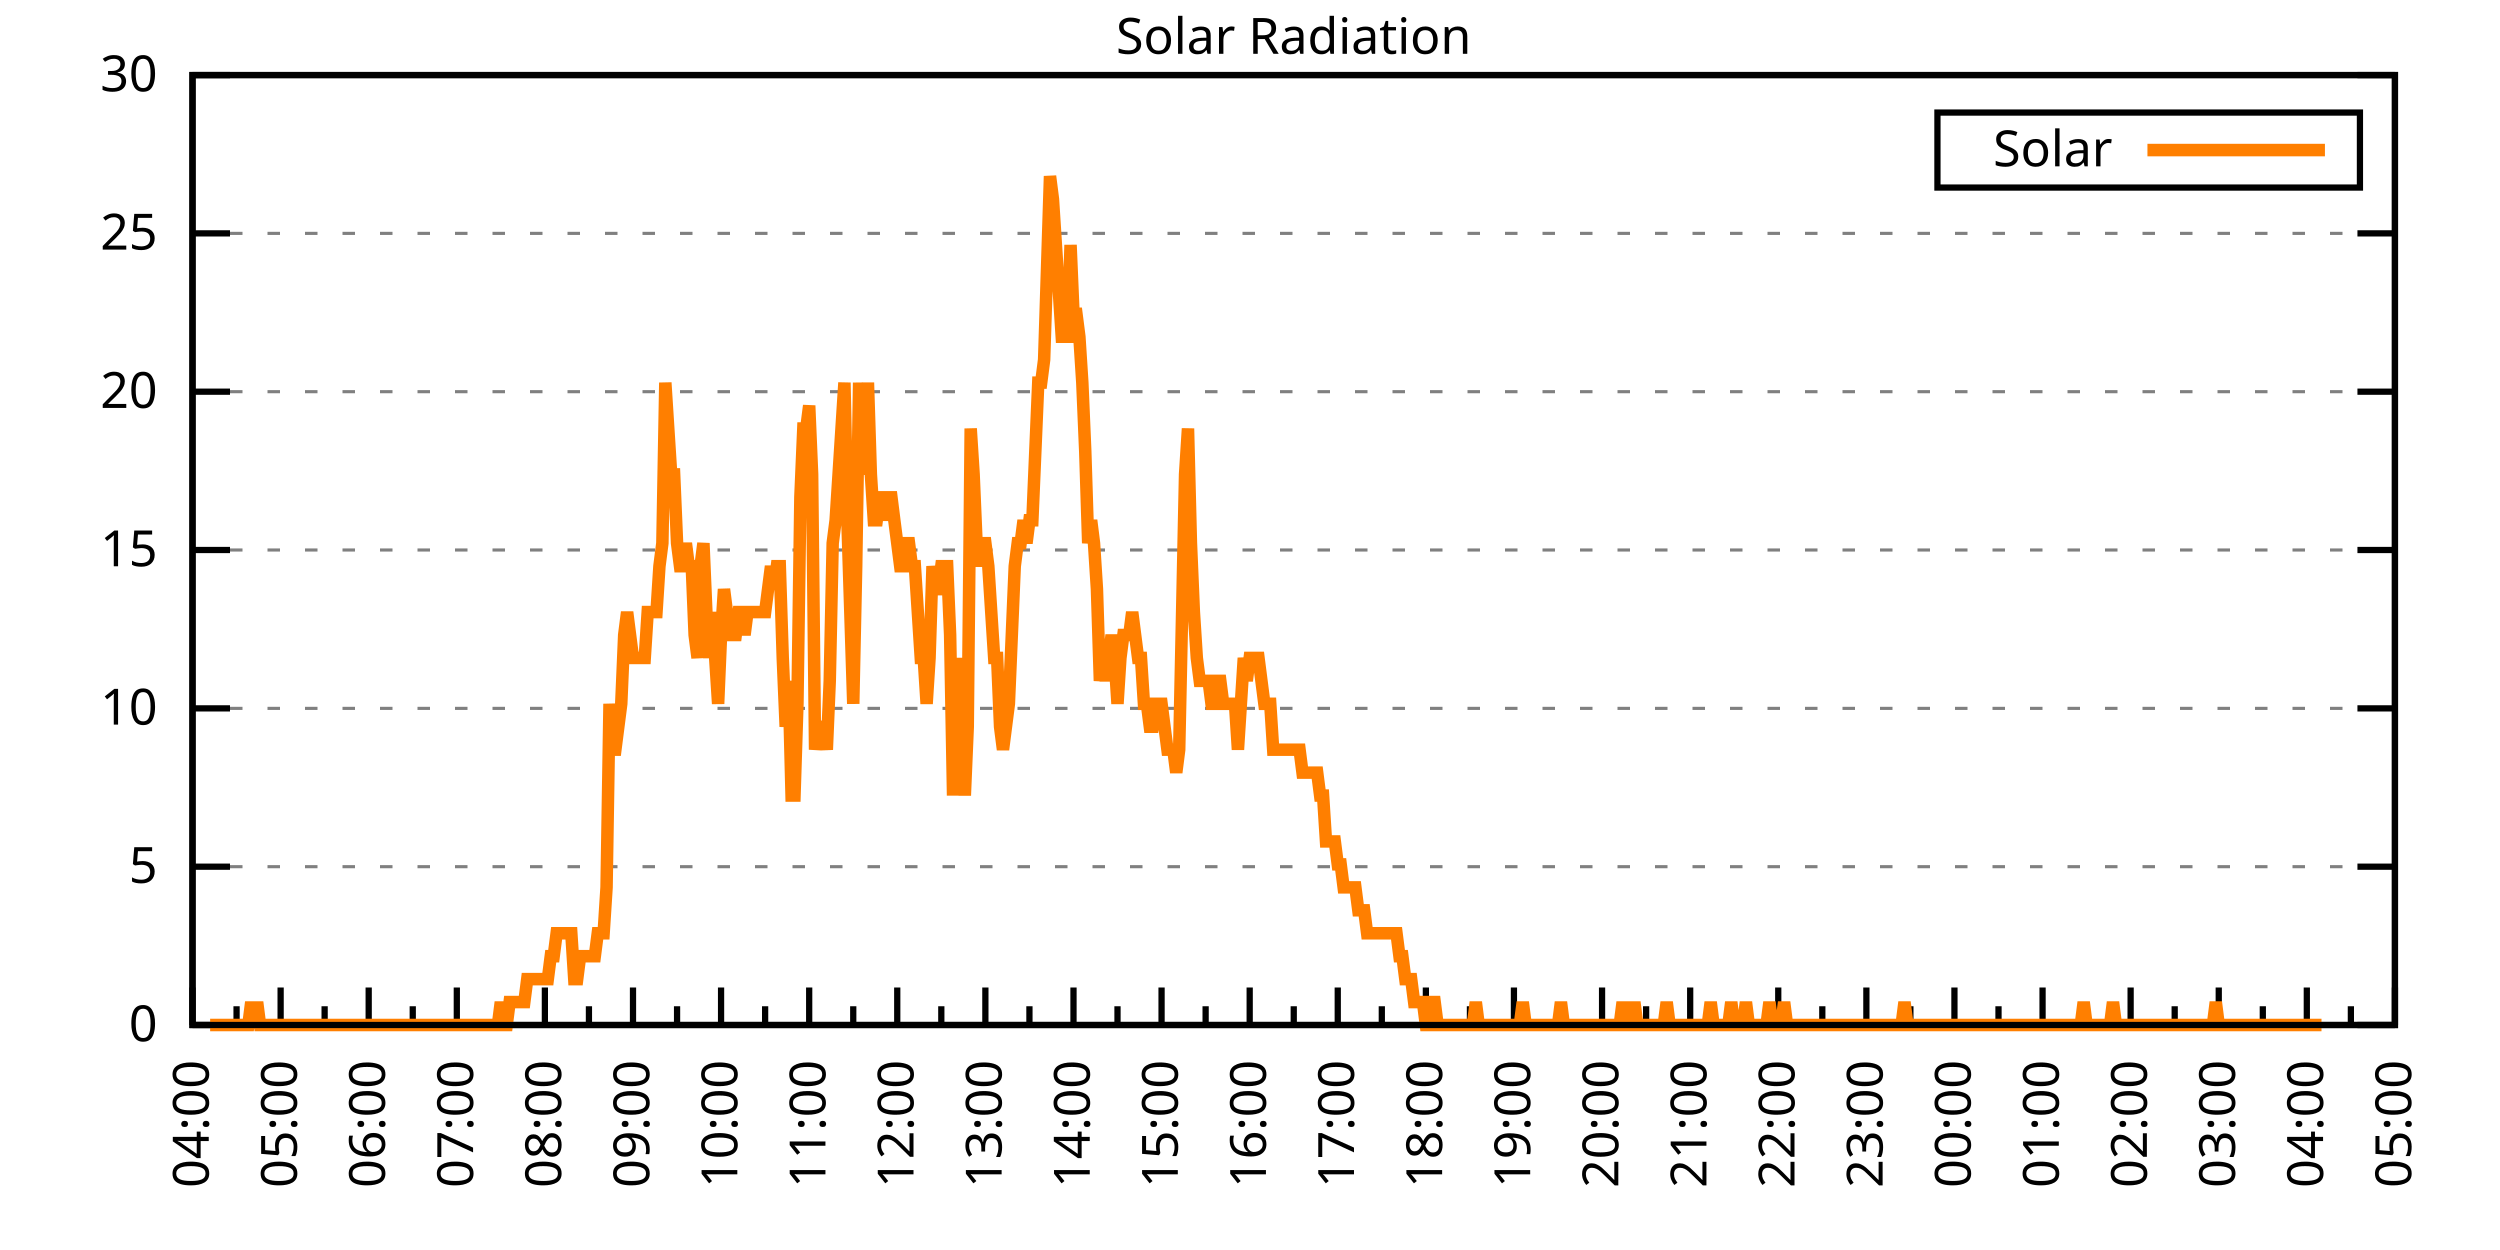
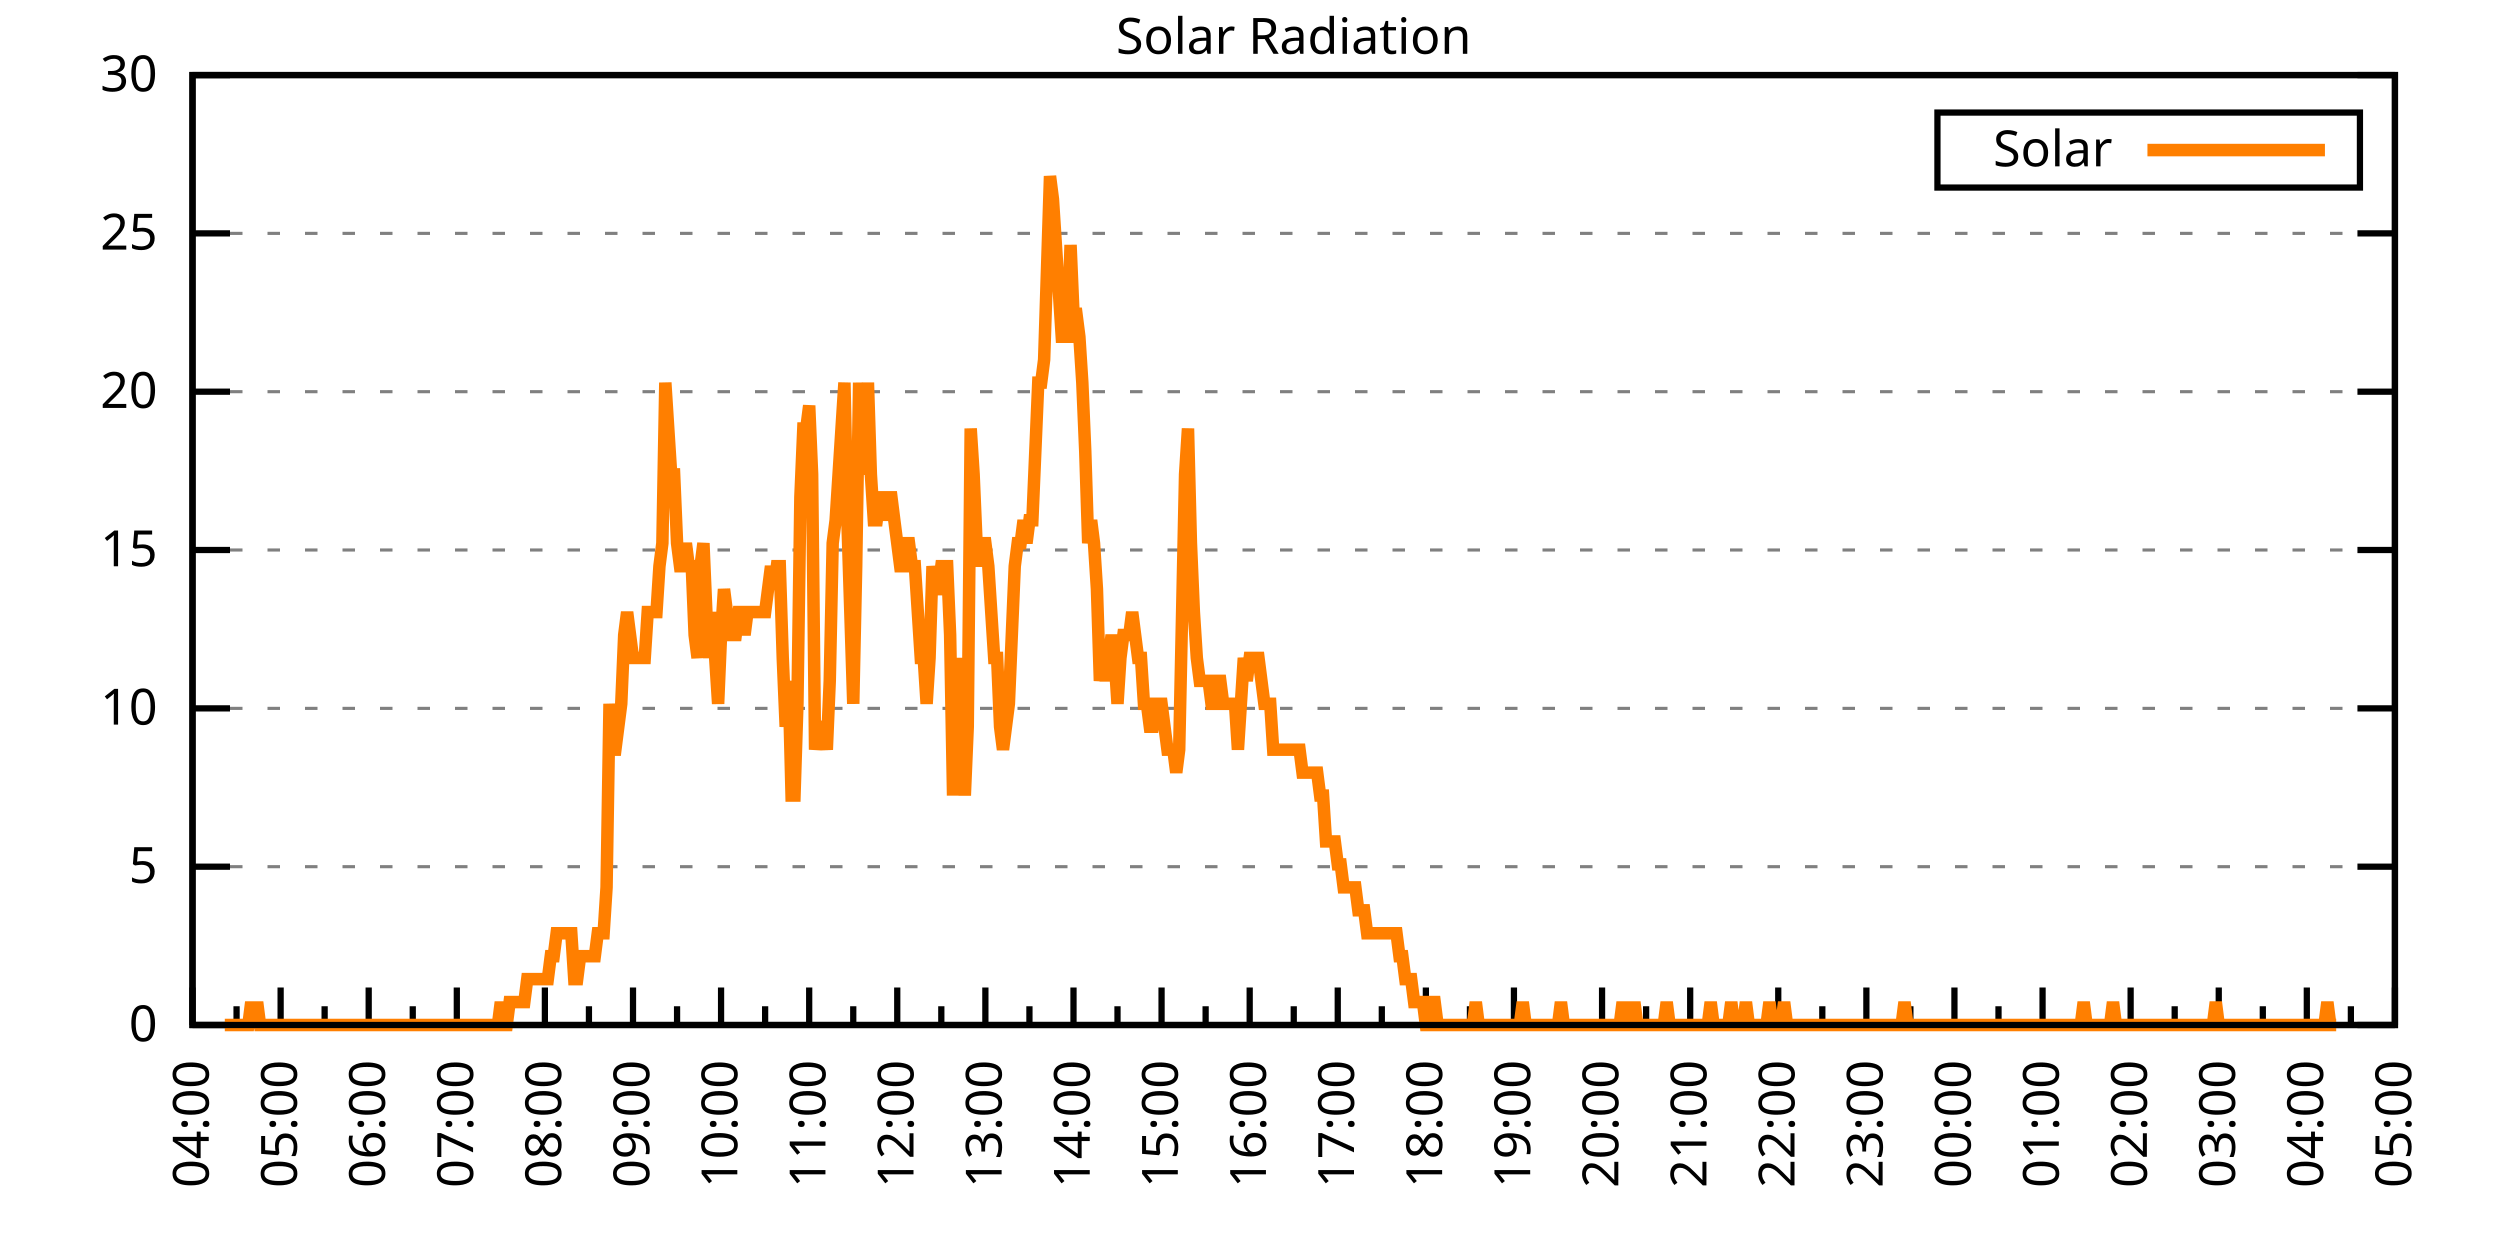
<svg xmlns="http://www.w3.org/2000/svg" xmlns:xlink="http://www.w3.org/1999/xlink" width="400" height="200" viewBox="0 0 400 200">
  <g id="gnuplot_canvas">
    <rect x="0" y="0" width="400" height="200" fill="none" />
    <defs>
      <circle id="gpDot" r="0.5" stroke-width="0.5" stroke="currentColor" />
      <path id="gpPt0" stroke-width="0.333" stroke="currentColor" d="M-1,0 h2 M0,-1 v2" />
      <path id="gpPt1" stroke-width="0.333" stroke="currentColor" d="M-1,-1 L1,1 M1,-1 L-1,1" />
      <path id="gpPt2" stroke-width="0.333" stroke="currentColor" d="M-1,0 L1,0 M0,-1 L0,1 M-1,-1 L1,1 M-1,1 L1,-1" />
      <rect id="gpPt3" stroke-width="0.333" stroke="currentColor" x="-1" y="-1" width="2" height="2" />
      <rect id="gpPt4" stroke-width="0.333" stroke="currentColor" fill="currentColor" x="-1" y="-1" width="2" height="2" />
      <circle id="gpPt5" stroke-width="0.333" stroke="currentColor" cx="0" cy="0" r="1" />
      <use xlink:href="#gpPt5" id="gpPt6" fill="currentColor" stroke="none" />
      <path id="gpPt7" stroke-width="0.333" stroke="currentColor" d="M0,-1.33 L-1.33,0.67 L1.33,0.67 z" />
      <use xlink:href="#gpPt7" id="gpPt8" fill="currentColor" stroke="none" />
      <use xlink:href="#gpPt7" id="gpPt9" stroke="currentColor" transform="rotate(180)" />
      <use xlink:href="#gpPt9" id="gpPt10" fill="currentColor" stroke="none" />
      <use xlink:href="#gpPt3" id="gpPt11" stroke="currentColor" transform="rotate(45)" />
      <use xlink:href="#gpPt11" id="gpPt12" fill="currentColor" stroke="none" />
      <path id="gpPt13" stroke-width="0.333" stroke="currentColor" d="M0,1.330 L1.265,0.411 L0.782,-1.067 L-0.782,-1.076 L-1.265,0.411 z" />
      <use xlink:href="#gpPt13" id="gpPt14" fill="currentColor" stroke="none" />
      <filter id="textbox" filterUnits="objectBoundingBox" x="0" y="0" height="1" width="1">
        <feFlood flood-color="white" flood-opacity="1" result="bgnd" />
        <feComposite in="SourceGraphic" in2="bgnd" operator="atop" />
      </filter>
      <filter id="greybox" filterUnits="objectBoundingBox" x="0" y="0" height="1" width="1">
        <feFlood flood-color="lightgrey" flood-opacity="1" result="grey" />
        <feComposite in="SourceGraphic" in2="grey" operator="atop" />
      </filter>
    </defs>
    <g fill="none" color="white" stroke="currentColor" stroke-width="1.00" stroke-linecap="butt" stroke-linejoin="miter">
</g>
    <g fill="none" color="black" stroke="currentColor" stroke-width="1.00" stroke-linecap="butt" stroke-linejoin="miter">
      <g stroke="none" shape-rendering="crispEdges">
        <polygon fill="rgb(255, 255, 255)" points="30.80,164.00 383.18,164.00 383.18,12.02 30.80,12.02 " />
      </g>
    </g>
    <g fill="none" color="black" stroke="currentColor" stroke-width="1.00" stroke-linecap="butt" stroke-linejoin="miter">
</g>
    <g fill="none" color="black" stroke="black" stroke-width="0.50" stroke-linecap="butt" stroke-linejoin="miter">
</g>
    <g fill="none" color="gray" stroke="currentColor" stroke-width="0.50" stroke-linecap="butt" stroke-linejoin="miter">
      <path stroke="gray" stroke-dasharray="2,4" class="gridline" d="M30.80,164.00 L383.19,164.00  " />
    </g>
    <g fill="none" color="gray" stroke="gray" stroke-width="1.00" stroke-linecap="butt" stroke-linejoin="miter">
</g>
    <g fill="none" color="black" stroke="currentColor" stroke-width="1.00" stroke-linecap="butt" stroke-linejoin="miter">
      <path stroke="black" d="M30.80,164.00 L36.80,164.00 M383.19,164.00 L377.19,164.00  " />
      <g transform="translate(25.20,166.60)" stroke="none" fill="black" font-family="Sans" font-size="8.00" text-anchor="end">
        <text>
          <tspan font-family="Sans"> 0</tspan>
        </text>
      </g>
    </g>
    <g fill="none" color="black" stroke="currentColor" stroke-width="1.00" stroke-linecap="butt" stroke-linejoin="miter">
</g>
    <g fill="none" color="black" stroke="black" stroke-width="0.50" stroke-linecap="butt" stroke-linejoin="miter">
</g>
    <g fill="none" color="gray" stroke="currentColor" stroke-width="0.50" stroke-linecap="butt" stroke-linejoin="miter">
      <path stroke="gray" stroke-dasharray="2,4" class="gridline" d="M30.80,138.67 L383.19,138.67  " />
    </g>
    <g fill="none" color="gray" stroke="gray" stroke-width="1.00" stroke-linecap="butt" stroke-linejoin="miter">
</g>
    <g fill="none" color="black" stroke="currentColor" stroke-width="1.00" stroke-linecap="butt" stroke-linejoin="miter">
      <path stroke="black" d="M30.80,138.67 L36.80,138.67 M383.19,138.67 L377.19,138.67  " />
      <g transform="translate(25.20,141.27)" stroke="none" fill="black" font-family="Sans" font-size="8.00" text-anchor="end">
        <text>
          <tspan font-family="Sans"> 5</tspan>
        </text>
      </g>
    </g>
    <g fill="none" color="black" stroke="currentColor" stroke-width="1.00" stroke-linecap="butt" stroke-linejoin="miter">
</g>
    <g fill="none" color="black" stroke="black" stroke-width="0.50" stroke-linecap="butt" stroke-linejoin="miter">
</g>
    <g fill="none" color="gray" stroke="currentColor" stroke-width="0.50" stroke-linecap="butt" stroke-linejoin="miter">
      <path stroke="gray" stroke-dasharray="2,4" class="gridline" d="M30.80,113.34 L383.19,113.34  " />
    </g>
    <g fill="none" color="gray" stroke="gray" stroke-width="1.00" stroke-linecap="butt" stroke-linejoin="miter">
</g>
    <g fill="none" color="black" stroke="currentColor" stroke-width="1.00" stroke-linecap="butt" stroke-linejoin="miter">
      <path stroke="black" d="M30.80,113.34 L36.80,113.34 M383.19,113.34 L377.19,113.34  " />
      <g transform="translate(25.20,115.94)" stroke="none" fill="black" font-family="Sans" font-size="8.00" text-anchor="end">
        <text>
          <tspan font-family="Sans"> 10</tspan>
        </text>
      </g>
    </g>
    <g fill="none" color="black" stroke="currentColor" stroke-width="1.00" stroke-linecap="butt" stroke-linejoin="miter">
</g>
    <g fill="none" color="black" stroke="black" stroke-width="0.50" stroke-linecap="butt" stroke-linejoin="miter">
</g>
    <g fill="none" color="gray" stroke="currentColor" stroke-width="0.50" stroke-linecap="butt" stroke-linejoin="miter">
      <path stroke="gray" stroke-dasharray="2,4" class="gridline" d="M30.80,88.00 L383.19,88.00  " />
    </g>
    <g fill="none" color="gray" stroke="gray" stroke-width="1.00" stroke-linecap="butt" stroke-linejoin="miter">
</g>
    <g fill="none" color="black" stroke="currentColor" stroke-width="1.00" stroke-linecap="butt" stroke-linejoin="miter">
      <path stroke="black" d="M30.80,88.00 L36.80,88.00 M383.19,88.00 L377.19,88.00  " />
      <g transform="translate(25.20,90.60)" stroke="none" fill="black" font-family="Sans" font-size="8.00" text-anchor="end">
        <text>
          <tspan font-family="Sans"> 15</tspan>
        </text>
      </g>
    </g>
    <g fill="none" color="black" stroke="currentColor" stroke-width="1.00" stroke-linecap="butt" stroke-linejoin="miter">
</g>
    <g fill="none" color="black" stroke="black" stroke-width="0.50" stroke-linecap="butt" stroke-linejoin="miter">
</g>
    <g fill="none" color="gray" stroke="currentColor" stroke-width="0.50" stroke-linecap="butt" stroke-linejoin="miter">
      <path stroke="gray" stroke-dasharray="2,4" class="gridline" d="M30.80,62.67 L383.19,62.67  " />
    </g>
    <g fill="none" color="gray" stroke="gray" stroke-width="1.00" stroke-linecap="butt" stroke-linejoin="miter">
</g>
    <g fill="none" color="black" stroke="currentColor" stroke-width="1.00" stroke-linecap="butt" stroke-linejoin="miter">
      <path stroke="black" d="M30.80,62.67 L36.80,62.67 M383.19,62.67 L377.19,62.67  " />
      <g transform="translate(25.20,65.27)" stroke="none" fill="black" font-family="Sans" font-size="8.00" text-anchor="end">
        <text>
          <tspan font-family="Sans"> 20</tspan>
        </text>
      </g>
    </g>
    <g fill="none" color="black" stroke="currentColor" stroke-width="1.00" stroke-linecap="butt" stroke-linejoin="miter">
</g>
    <g fill="none" color="black" stroke="black" stroke-width="0.50" stroke-linecap="butt" stroke-linejoin="miter">
</g>
    <g fill="none" color="gray" stroke="currentColor" stroke-width="0.50" stroke-linecap="butt" stroke-linejoin="miter">
      <path stroke="gray" stroke-dasharray="2,4" class="gridline" d="M30.80,37.34 L383.19,37.34  " />
    </g>
    <g fill="none" color="gray" stroke="gray" stroke-width="1.00" stroke-linecap="butt" stroke-linejoin="miter">
</g>
    <g fill="none" color="black" stroke="currentColor" stroke-width="1.00" stroke-linecap="butt" stroke-linejoin="miter">
      <path stroke="black" d="M30.80,37.34 L36.80,37.34 M383.19,37.34 L377.19,37.34  " />
      <g transform="translate(25.20,39.94)" stroke="none" fill="black" font-family="Sans" font-size="8.00" text-anchor="end">
        <text>
          <tspan font-family="Sans"> 25</tspan>
        </text>
      </g>
    </g>
    <g fill="none" color="black" stroke="currentColor" stroke-width="1.00" stroke-linecap="butt" stroke-linejoin="miter">
</g>
    <g fill="none" color="black" stroke="black" stroke-width="0.50" stroke-linecap="butt" stroke-linejoin="miter">
</g>
    <g fill="none" color="gray" stroke="currentColor" stroke-width="0.50" stroke-linecap="butt" stroke-linejoin="miter">
      <path stroke="gray" stroke-dasharray="2,4" class="gridline" d="M30.80,12.01 L383.19,12.01  " />
    </g>
    <g fill="none" color="gray" stroke="gray" stroke-width="1.00" stroke-linecap="butt" stroke-linejoin="miter">
</g>
    <g fill="none" color="black" stroke="currentColor" stroke-width="1.00" stroke-linecap="butt" stroke-linejoin="miter">
      <path stroke="black" d="M30.80,12.01 L36.80,12.01 M383.19,12.01 L377.19,12.01  " />
      <g transform="translate(25.20,14.61)" stroke="none" fill="black" font-family="Sans" font-size="8.00" text-anchor="end">
        <text>
          <tspan font-family="Sans"> 30</tspan>
        </text>
      </g>
    </g>
    <g fill="none" color="black" stroke="currentColor" stroke-width="1.00" stroke-linecap="butt" stroke-linejoin="miter">
      <path stroke="black" d="M30.80,164.00 L30.80,158.00  " />
      <g transform="translate(33.40,169.60) rotate(270)" stroke="none" fill="black" font-family="Sans" font-size="8.00" text-anchor="end">
        <text>
          <tspan font-family="Sans">04:00</tspan>
        </text>
      </g>
    </g>
    <g fill="none" color="black" stroke="currentColor" stroke-width="1.00" stroke-linecap="butt" stroke-linejoin="miter">
      <path stroke="black" d="M37.85,164.00 L37.85,161.00 M44.90,164.00 L44.90,158.00  " />
      <g transform="translate(47.50,169.60) rotate(270)" stroke="none" fill="black" font-family="Sans" font-size="8.00" text-anchor="end">
        <text>
          <tspan font-family="Sans">05:00</tspan>
        </text>
      </g>
    </g>
    <g fill="none" color="black" stroke="currentColor" stroke-width="1.00" stroke-linecap="butt" stroke-linejoin="miter">
      <path stroke="black" d="M51.94,164.00 L51.94,161.00 M58.99,164.00 L58.99,158.00  " />
      <g transform="translate(61.59,169.60) rotate(270)" stroke="none" fill="black" font-family="Sans" font-size="8.00" text-anchor="end">
        <text>
          <tspan font-family="Sans">06:00</tspan>
        </text>
      </g>
    </g>
    <g fill="none" color="black" stroke="currentColor" stroke-width="1.00" stroke-linecap="butt" stroke-linejoin="miter">
      <path stroke="black" d="M66.04,164.00 L66.04,161.00 M73.09,164.00 L73.09,158.00  " />
      <g transform="translate(75.69,169.60) rotate(270)" stroke="none" fill="black" font-family="Sans" font-size="8.00" text-anchor="end">
        <text>
          <tspan font-family="Sans">07:00</tspan>
        </text>
      </g>
    </g>
    <g fill="none" color="black" stroke="currentColor" stroke-width="1.00" stroke-linecap="butt" stroke-linejoin="miter">
      <path stroke="black" d="M80.13,164.00 L80.13,161.00 M87.18,164.00 L87.18,158.00  " />
      <g transform="translate(89.78,169.60) rotate(270)" stroke="none" fill="black" font-family="Sans" font-size="8.00" text-anchor="end">
        <text>
          <tspan font-family="Sans">08:00</tspan>
        </text>
      </g>
    </g>
    <g fill="none" color="black" stroke="currentColor" stroke-width="1.00" stroke-linecap="butt" stroke-linejoin="miter">
      <path stroke="black" d="M94.23,164.00 L94.23,161.00 M101.28,164.00 L101.28,158.00  " />
      <g transform="translate(103.88,169.60) rotate(270)" stroke="none" fill="black" font-family="Sans" font-size="8.00" text-anchor="end">
        <text>
          <tspan font-family="Sans">09:00</tspan>
        </text>
      </g>
    </g>
    <g fill="none" color="black" stroke="currentColor" stroke-width="1.00" stroke-linecap="butt" stroke-linejoin="miter">
      <path stroke="black" d="M108.33,164.00 L108.33,161.00 M115.37,164.00 L115.37,158.00  " />
      <g transform="translate(117.97,169.60) rotate(270)" stroke="none" fill="black" font-family="Sans" font-size="8.00" text-anchor="end">
        <text>
          <tspan font-family="Sans">10:00</tspan>
        </text>
      </g>
    </g>
    <g fill="none" color="black" stroke="currentColor" stroke-width="1.00" stroke-linecap="butt" stroke-linejoin="miter">
      <path stroke="black" d="M122.42,164.00 L122.42,161.00 M129.47,164.00 L129.47,158.00  " />
      <g transform="translate(132.07,169.60) rotate(270)" stroke="none" fill="black" font-family="Sans" font-size="8.00" text-anchor="end">
        <text>
          <tspan font-family="Sans">11:00</tspan>
        </text>
      </g>
    </g>
    <g fill="none" color="black" stroke="currentColor" stroke-width="1.00" stroke-linecap="butt" stroke-linejoin="miter">
      <path stroke="black" d="M136.52,164.00 L136.52,161.00 M143.56,164.00 L143.56,158.00  " />
      <g transform="translate(146.16,169.60) rotate(270)" stroke="none" fill="black" font-family="Sans" font-size="8.00" text-anchor="end">
        <text>
          <tspan font-family="Sans">12:00</tspan>
        </text>
      </g>
    </g>
    <g fill="none" color="black" stroke="currentColor" stroke-width="1.00" stroke-linecap="butt" stroke-linejoin="miter">
      <path stroke="black" d="M150.61,164.00 L150.61,161.00 M157.66,164.00 L157.66,158.00  " />
      <g transform="translate(160.26,169.60) rotate(270)" stroke="none" fill="black" font-family="Sans" font-size="8.00" text-anchor="end">
        <text>
          <tspan font-family="Sans">13:00</tspan>
        </text>
      </g>
    </g>
    <g fill="none" color="black" stroke="currentColor" stroke-width="1.00" stroke-linecap="butt" stroke-linejoin="miter">
      <path stroke="black" d="M164.71,164.00 L164.71,161.00 M171.76,164.00 L171.76,158.00  " />
      <g transform="translate(174.36,169.60) rotate(270)" stroke="none" fill="black" font-family="Sans" font-size="8.00" text-anchor="end">
        <text>
          <tspan font-family="Sans">14:00</tspan>
        </text>
      </g>
    </g>
    <g fill="none" color="black" stroke="currentColor" stroke-width="1.00" stroke-linecap="butt" stroke-linejoin="miter">
      <path stroke="black" d="M178.80,164.00 L178.80,161.00 M185.85,164.00 L185.85,158.00  " />
      <g transform="translate(188.45,169.60) rotate(270)" stroke="none" fill="black" font-family="Sans" font-size="8.00" text-anchor="end">
        <text>
          <tspan font-family="Sans">15:00</tspan>
        </text>
      </g>
    </g>
    <g fill="none" color="black" stroke="currentColor" stroke-width="1.00" stroke-linecap="butt" stroke-linejoin="miter">
      <path stroke="black" d="M192.90,164.00 L192.90,161.00 M199.95,164.00 L199.95,158.00  " />
      <g transform="translate(202.55,169.60) rotate(270)" stroke="none" fill="black" font-family="Sans" font-size="8.00" text-anchor="end">
        <text>
          <tspan font-family="Sans">16:00</tspan>
        </text>
      </g>
    </g>
    <g fill="none" color="black" stroke="currentColor" stroke-width="1.00" stroke-linecap="butt" stroke-linejoin="miter">
      <path stroke="black" d="M207.00,164.00 L207.00,161.00 M214.04,164.00 L214.04,158.00  " />
      <g transform="translate(216.64,169.60) rotate(270)" stroke="none" fill="black" font-family="Sans" font-size="8.00" text-anchor="end">
        <text>
          <tspan font-family="Sans">17:00</tspan>
        </text>
      </g>
    </g>
    <g fill="none" color="black" stroke="currentColor" stroke-width="1.00" stroke-linecap="butt" stroke-linejoin="miter">
      <path stroke="black" d="M221.09,164.00 L221.09,161.00 M228.14,164.00 L228.14,158.00  " />
      <g transform="translate(230.74,169.60) rotate(270)" stroke="none" fill="black" font-family="Sans" font-size="8.00" text-anchor="end">
        <text>
          <tspan font-family="Sans">18:00</tspan>
        </text>
      </g>
    </g>
    <g fill="none" color="black" stroke="currentColor" stroke-width="1.00" stroke-linecap="butt" stroke-linejoin="miter">
      <path stroke="black" d="M235.19,164.00 L235.19,161.00 M242.23,164.00 L242.23,158.00  " />
      <g transform="translate(244.83,169.60) rotate(270)" stroke="none" fill="black" font-family="Sans" font-size="8.00" text-anchor="end">
        <text>
          <tspan font-family="Sans">19:00</tspan>
        </text>
      </g>
    </g>
    <g fill="none" color="black" stroke="currentColor" stroke-width="1.00" stroke-linecap="butt" stroke-linejoin="miter">
      <path stroke="black" d="M249.28,164.00 L249.28,161.00 M256.33,164.00 L256.33,158.00  " />
      <g transform="translate(258.93,169.60) rotate(270)" stroke="none" fill="black" font-family="Sans" font-size="8.00" text-anchor="end">
        <text>
          <tspan font-family="Sans">20:00</tspan>
        </text>
      </g>
    </g>
    <g fill="none" color="black" stroke="currentColor" stroke-width="1.00" stroke-linecap="butt" stroke-linejoin="miter">
      <path stroke="black" d="M263.38,164.00 L263.38,161.00 M270.43,164.00 L270.43,158.00  " />
      <g transform="translate(273.03,169.60) rotate(270)" stroke="none" fill="black" font-family="Sans" font-size="8.00" text-anchor="end">
        <text>
          <tspan font-family="Sans">21:00</tspan>
        </text>
      </g>
    </g>
    <g fill="none" color="black" stroke="currentColor" stroke-width="1.00" stroke-linecap="butt" stroke-linejoin="miter">
      <path stroke="black" d="M277.47,164.00 L277.47,161.00 M284.52,164.00 L284.52,158.00  " />
      <g transform="translate(287.12,169.60) rotate(270)" stroke="none" fill="black" font-family="Sans" font-size="8.00" text-anchor="end">
        <text>
          <tspan font-family="Sans">22:00</tspan>
        </text>
      </g>
    </g>
    <g fill="none" color="black" stroke="currentColor" stroke-width="1.00" stroke-linecap="butt" stroke-linejoin="miter">
      <path stroke="black" d="M291.57,164.00 L291.57,161.00 M298.62,164.00 L298.62,158.00  " />
      <g transform="translate(301.22,169.60) rotate(270)" stroke="none" fill="black" font-family="Sans" font-size="8.00" text-anchor="end">
        <text>
          <tspan font-family="Sans">23:00</tspan>
        </text>
      </g>
    </g>
    <g fill="none" color="black" stroke="currentColor" stroke-width="1.00" stroke-linecap="butt" stroke-linejoin="miter">
      <path stroke="black" d="M305.66,164.00 L305.66,161.00 M312.71,164.00 L312.71,158.00  " />
      <g transform="translate(315.31,169.60) rotate(270)" stroke="none" fill="black" font-family="Sans" font-size="8.00" text-anchor="end">
        <text>
          <tspan font-family="Sans">00:00</tspan>
        </text>
      </g>
    </g>
    <g fill="none" color="black" stroke="currentColor" stroke-width="1.00" stroke-linecap="butt" stroke-linejoin="miter">
      <path stroke="black" d="M319.76,164.00 L319.76,161.00 M326.81,164.00 L326.81,158.00  " />
      <g transform="translate(329.41,169.60) rotate(270)" stroke="none" fill="black" font-family="Sans" font-size="8.00" text-anchor="end">
        <text>
          <tspan font-family="Sans">01:00</tspan>
        </text>
      </g>
    </g>
    <g fill="none" color="black" stroke="currentColor" stroke-width="1.00" stroke-linecap="butt" stroke-linejoin="miter">
      <path stroke="black" d="M333.86,164.00 L333.86,161.00 M340.90,164.00 L340.90,158.00  " />
      <g transform="translate(343.50,169.60) rotate(270)" stroke="none" fill="black" font-family="Sans" font-size="8.00" text-anchor="end">
        <text>
          <tspan font-family="Sans">02:00</tspan>
        </text>
      </g>
    </g>
    <g fill="none" color="black" stroke="currentColor" stroke-width="1.00" stroke-linecap="butt" stroke-linejoin="miter">
      <path stroke="black" d="M347.95,164.00 L347.95,161.00 M355.00,164.00 L355.00,158.00  " />
      <g transform="translate(357.60,169.60) rotate(270)" stroke="none" fill="black" font-family="Sans" font-size="8.00" text-anchor="end">
        <text>
          <tspan font-family="Sans">03:00</tspan>
        </text>
      </g>
    </g>
    <g fill="none" color="black" stroke="currentColor" stroke-width="1.00" stroke-linecap="butt" stroke-linejoin="miter">
      <path stroke="black" d="M362.05,164.00 L362.05,161.00 M369.09,164.00 L369.09,158.00  " />
      <g transform="translate(371.69,169.60) rotate(270)" stroke="none" fill="black" font-family="Sans" font-size="8.00" text-anchor="end">
        <text>
          <tspan font-family="Sans">04:00</tspan>
        </text>
      </g>
    </g>
    <g fill="none" color="black" stroke="currentColor" stroke-width="1.00" stroke-linecap="butt" stroke-linejoin="miter">
      <path stroke="black" d="M376.14,164.00 L376.14,161.00 M383.19,164.00 L383.19,158.00  " />
      <g transform="translate(385.79,169.60) rotate(270)" stroke="none" fill="black" font-family="Sans" font-size="8.00" text-anchor="end">
        <text>
          <tspan font-family="Sans">05:00</tspan>
        </text>
      </g>
    </g>
    <g fill="none" color="black" stroke="currentColor" stroke-width="1.00" stroke-linecap="butt" stroke-linejoin="miter">
</g>
    <g fill="none" color="black" stroke="currentColor" stroke-width="1.00" stroke-linecap="butt" stroke-linejoin="miter">
      <path stroke="black" d="M30.80,12.01 L30.80,164.00 L383.19,164.00 L383.19,12.01 L30.80,12.01 Z  " />
    </g>
    <g fill="none" color="black" stroke="currentColor" stroke-width="1.00" stroke-linecap="butt" stroke-linejoin="miter">
      <g transform="translate(6.80,88.01) rotate(270)" stroke="none" fill="black" font-family="Sans" font-size="8.00" text-anchor="middle">
        <text />
      </g>
    </g>
    <g fill="none" color="black" stroke="currentColor" stroke-width="1.00" stroke-linecap="butt" stroke-linejoin="miter">
</g>
    <g fill="none" color="black" stroke="currentColor" stroke-width="1.00" stroke-linecap="butt" stroke-linejoin="miter">
      <path stroke="black" d="M309.99,30.01 L309.99,18.01 L377.59,18.01 L377.59,30.01 L309.99,30.01 Z  " />
    </g>
    <g id="Solar_Radiation_plot_1">
      <g fill="none" color="white" stroke="black" stroke-width="2.00" stroke-linecap="butt" stroke-linejoin="miter">
</g>
      <g fill="none" color="black" stroke="currentColor" stroke-width="2.00" stroke-linecap="butt" stroke-linejoin="miter">
        <g transform="translate(337.99,26.61)" stroke="none" fill="black" font-family="Sans" font-size="8.00" text-anchor="end">
          <text>
            <tspan font-family="Sans">Solar</tspan>
          </text>
        </g>
      </g>
      <g fill="none" color="black" stroke="currentColor" stroke-width="2.00" stroke-linecap="butt" stroke-linejoin="miter">
-         <path stroke="rgb(255, 127,   0)" d="M343.59,24.01 L371.99,24.01 M33.62,164.00 L34.09,164.00 L34.56,164.00 L35.03,164.00 L35.50,164.00 L35.97,164.00   L36.44,164.00 L36.91,164.00 L37.38,164.00 L37.85,164.00 L38.32,164.00 L38.79,164.00 L39.26,164.00 L39.73,164.00   L40.20,160.33 L40.67,164.00 L41.14,160.33 L41.61,164.00 L42.08,164.00 L42.55,164.00 L43.02,164.00 L43.49,164.00   L43.96,164.00 L44.43,164.00 L44.90,164.00 L45.37,164.00 L45.84,164.00 L46.31,164.00 L46.78,164.00 L47.24,164.00   L47.71,164.00 L48.18,164.00 L48.65,164.00 L49.12,164.00 L49.59,164.00 L50.06,164.00 L50.53,164.00 L51.00,164.00   L51.47,164.00 L51.94,164.00 L52.41,164.00 L52.88,164.00 L53.35,164.00 L53.82,164.00 L54.29,164.00 L54.76,164.00   L55.23,164.00 L55.70,164.00 L56.17,164.00 L56.64,164.00 L57.11,164.00 L57.58,164.00 L58.05,164.00 L58.52,164.00   L58.99,164.00 L59.46,164.00 L59.93,164.00 L60.40,164.00 L60.87,164.00 L61.34,164.00 L61.81,164.00 L62.28,164.00   L62.75,164.00 L63.22,164.00 L63.69,164.00 L64.16,164.00 L64.63,164.00 L65.10,164.00 L65.57,164.00 L66.04,164.00   L66.51,164.00 L66.98,164.00 L67.45,164.00 L67.92,164.00 L68.39,164.00 L68.86,164.00 L69.33,164.00 L69.80,164.00   L70.27,164.00 L70.74,164.00 L71.21,164.00 L71.68,164.00 L72.15,164.00 L72.62,164.00 L73.09,164.00 L73.56,164.00   L74.03,164.00 L74.50,164.00 L74.97,164.00 L75.44,164.00 L75.91,164.00 L76.38,164.00 L76.85,164.00 L77.32,164.00   L77.79,164.00 L78.26,164.00 L78.73,164.00 L79.19,164.00 L79.66,164.00 L80.13,160.33 L80.60,164.00 L81.07,164.00   L81.54,160.33 L82.01,160.33 L82.48,160.33 L82.95,160.33 L83.42,160.33 L83.89,160.33 L84.36,156.66 L84.83,156.66   L85.30,156.66 L85.77,156.66 L86.24,156.66 L86.71,156.66 L87.18,156.66 L87.65,156.66 L88.12,152.99 L88.59,152.99   L89.06,149.32 L89.53,149.32 L90.00,149.32 L90.47,149.32 L90.94,149.32 L91.41,149.32 L91.88,156.66 L92.35,156.66   L92.82,152.99 L93.29,152.99 L93.76,152.99 L94.23,152.99 L94.70,152.99 L95.17,152.99 L95.64,149.32 L96.11,149.32   L96.58,149.32 L97.05,141.98 L97.52,112.61 L97.99,119.95 L98.46,119.95 L98.93,116.28 L99.40,112.61 L99.87,101.60   L100.34,97.93 L100.81,101.60 L101.28,105.27 L101.75,105.27 L102.22,105.27 L102.69,105.27 L103.16,105.27 L103.63,97.93   L104.10,97.93 L104.57,97.93 L105.04,97.93 L105.51,90.59 L105.98,86.91 L106.45,61.22 L106.92,68.56 L107.39,75.90   L107.86,75.90 L108.33,86.91 L108.80,90.59 L109.27,90.59 L109.74,86.91 L110.21,90.59 L110.68,90.59 L111.14,101.60   L111.61,105.27 L112.08,90.59 L112.55,86.91 L113.02,97.93 L113.49,105.27 L113.96,97.93 L114.43,105.27 L114.90,112.61   L115.37,101.60 L115.84,94.26 L116.31,97.93 L116.78,101.60 L117.25,101.60 L117.72,101.60 L118.19,97.93 L118.66,97.93   L119.13,101.60 L119.60,97.93 L120.07,97.93 L120.54,97.93 L121.01,97.93 L121.48,97.93 L121.95,97.93 L122.42,97.93   L122.89,94.26 L123.36,90.59 L123.83,94.26 L124.30,90.59 L124.77,90.59 L125.24,105.27 L125.71,116.28 L126.18,108.94   L126.65,127.29 L127.12,127.29 L127.59,112.61 L128.06,79.57 L128.53,68.56 L129.00,68.56 L129.47,64.89 L129.94,75.90   L130.41,119.95 L130.88,116.28 L131.35,116.28 L131.82,116.28 L132.29,119.95 L132.76,108.94 L133.23,86.91 L133.70,83.24   L134.17,75.90 L134.64,68.56 L135.11,61.22 L135.58,83.24 L136.05,97.93 L136.52,112.61 L136.99,90.59 L137.46,61.22   L137.93,75.90 L138.40,72.23 L138.87,61.22 L139.34,75.90 L139.81,83.24 L140.28,83.24 L140.75,79.57 L141.22,79.57   L141.69,83.24 L142.16,79.57 L142.63,79.57 L143.09,83.24 L143.56,86.91 L144.03,90.59 L144.50,90.59 L144.97,86.91   L145.44,86.91 L145.91,90.59 L146.38,90.59 L146.85,97.93 L147.32,105.27 L147.79,105.27 L148.26,112.61 L148.73,105.27   L149.20,90.59 L149.67,94.26 L150.14,94.26 L150.61,90.59 L151.08,90.59 L151.55,90.59 L152.02,101.60 L152.49,127.29   L152.96,105.27 L153.43,119.95 L153.90,116.28 L154.37,127.29 L154.84,116.28 L155.31,68.56 L155.78,75.90 L156.25,86.91   L156.72,90.59 L157.19,86.91 L157.66,86.91 L158.13,90.59 L158.60,97.93 L159.07,105.27 L159.54,105.27 L160.01,116.28   L160.48,119.95 L160.95,116.28 L161.42,112.61 L161.89,101.60 L162.36,90.59 L162.83,86.91 L163.30,86.91 L163.77,83.24   L164.24,86.91 L164.71,83.24 L165.18,83.24 L165.65,72.23 L166.12,61.22 L166.59,61.22 L167.06,57.55 L167.53,42.87   L168.00,28.18 L168.47,31.85 L168.94,39.19 L169.41,46.54 L169.88,53.88 L170.35,53.88 L170.82,53.88 L171.29,39.19   L171.76,50.21 L172.23,50.21 L172.70,53.88 L173.17,61.22 L173.64,72.23 L174.11,86.91 L174.58,83.24 L175.04,86.91   L175.51,94.26 L175.98,108.94 L176.45,105.27 L176.92,108.94 L177.39,105.27 L177.86,101.60 L178.33,105.27 L178.80,112.61   L179.27,105.27 L179.74,101.60 L180.21,101.60 L180.68,101.60 L181.15,97.93 L181.62,101.60 L182.09,105.27 L182.56,105.27   L183.03,112.61 L183.50,112.61 L183.97,116.28 L184.44,116.28 L184.91,112.61 L185.38,112.61 L185.85,112.61 L186.32,116.28   L186.79,119.95 L187.26,119.95 L187.73,119.95 L188.20,123.62 L188.67,119.95 L189.14,97.93 L189.61,75.90 L190.08,68.56   L190.55,86.91 L191.02,97.93 L191.49,105.27 L191.96,108.94 L192.43,108.94 L192.90,108.94 L193.37,108.94 L193.84,112.61   L194.31,112.61 L194.78,108.94 L195.25,108.94 L195.72,112.61 L196.19,112.61 L196.66,112.61 L197.13,112.61 L197.60,112.61   L198.07,119.95 L198.54,112.61 L199.01,105.27 L199.48,108.94 L199.95,105.27 L200.42,105.27 L200.89,105.27 L201.36,105.27   L201.83,108.94 L202.30,112.61 L202.77,112.61 L203.24,112.61 L203.71,119.95 L204.18,119.95 L204.65,119.95 L205.12,119.95   L205.59,119.95 L206.06,119.95 L206.53,119.95 L207.00,119.95 L207.46,119.95 L207.93,119.95 L208.40,123.62 L208.87,123.62   L209.34,123.62 L209.81,123.62 L210.28,123.62 L210.75,123.62 L211.22,127.29 L211.69,127.29 L212.16,134.63 L212.63,134.63   L213.10,134.63 L213.57,134.63 L214.04,138.30 L214.51,138.30 L214.98,141.98 L215.45,141.98 L215.92,141.98 L216.39,141.98   L216.86,141.98 L217.33,145.65 L217.80,145.65 L218.27,145.65 L218.74,149.32 L219.21,149.32 L219.68,149.32 L220.15,149.32   L220.62,149.32 L221.09,149.32 L221.56,149.32 L222.03,149.32 L222.50,149.32 L222.97,149.32 L223.44,149.32 L223.91,152.99   L224.38,152.99 L224.85,156.66 L225.32,156.66 L225.79,156.66 L226.26,160.33 L226.73,160.33 L227.20,160.33 L227.67,160.33   L228.14,164.00 L228.61,164.00 L229.08,160.33 L229.55,160.33 L230.02,164.00 L230.49,164.00 L230.96,164.00 L231.43,164.00   L231.90,164.00 L232.37,164.00 L232.84,164.00 L233.31,164.00 L233.78,164.00 L234.25,164.00 L234.72,164.00 L235.19,164.00   L235.66,164.00 L236.13,160.33 L236.60,164.00 L237.07,164.00 L237.54,164.00 L238.01,164.00 L238.48,164.00 L238.95,164.00   L239.41,164.00 L239.88,164.00 L240.35,164.00 L240.82,164.00 L241.29,164.00 L241.76,164.00 L242.23,164.00 L242.70,164.00   L243.17,164.00 L243.64,160.33 L244.11,164.00 L244.58,164.00 L245.05,164.00 L245.52,164.00 L245.99,164.00 L246.46,164.00   L246.93,164.00 L247.40,164.00 L247.87,164.00 L248.34,164.00 L248.81,164.00 L249.28,164.00 L249.75,160.33 L250.22,164.00   L250.69,164.00 L251.16,164.00 L251.63,164.00 L252.10,164.00 L252.57,164.00 L253.04,164.00 L253.51,164.00 L253.98,164.00   L254.45,164.00 L254.92,164.00 L255.39,164.00 L255.86,164.00 L256.33,164.00 L256.80,164.00 L257.27,164.00 L257.74,164.00   L258.21,164.00 L258.68,164.00 L259.15,164.00 L259.62,160.33 L260.09,164.00 L260.56,164.00 L261.03,164.00 L261.50,160.33   L261.97,164.00 L262.44,164.00 L262.91,164.00 L263.38,164.00 L263.85,164.00 L264.32,164.00 L264.79,164.00 L265.26,164.00   L265.73,164.00 L266.20,164.00 L266.67,160.33 L267.14,164.00 L267.61,164.00 L268.08,164.00 L268.55,164.00 L269.02,164.00   L269.49,164.00 L269.96,164.00 L270.43,164.00 L270.90,164.00 L271.36,164.00 L271.83,164.00 L272.30,164.00 L272.77,164.00   L273.24,164.00 L273.71,160.33 L274.18,164.00 L274.65,164.00 L275.12,164.00 L275.59,164.00 L276.06,164.00 L276.53,164.00   L277.00,160.33 L277.47,164.00 L277.94,164.00 L278.41,164.00 L278.88,164.00 L279.35,160.33 L279.82,164.00 L280.29,164.00   L280.76,164.00 L281.23,164.00 L281.70,164.00 L282.17,164.00 L282.64,164.00 L283.11,160.33 L283.58,164.00 L284.05,164.00   L284.52,164.00 L284.99,164.00 L285.46,160.33 L285.93,164.00 L286.40,164.00 L286.87,164.00 L287.34,164.00 L287.81,164.00   L288.28,164.00 L288.75,164.00 L289.22,164.00 L289.69,164.00 L290.16,164.00 L290.63,164.00 L291.10,164.00 L291.57,164.00   L292.04,164.00 L292.51,164.00 L292.98,164.00 L293.45,164.00 L293.92,164.00 L294.39,164.00 L294.86,164.00 L295.33,164.00   L295.80,164.00 L296.27,164.00 L296.74,164.00 L297.21,164.00 L297.68,164.00 L298.15,164.00 L298.62,164.00 L299.09,164.00   L299.56,164.00 L300.03,164.00 L300.50,164.00 L300.97,164.00 L301.44,164.00 L301.91,164.00 L302.38,164.00 L302.85,164.00   L303.31,164.00 L303.78,164.00 L304.25,164.00 L304.72,160.33 L305.19,164.00 L305.66,164.00 L306.13,164.00 L306.60,164.00   L307.07,164.00 L307.54,164.00 L308.01,164.00 L308.48,164.00 L308.95,164.00 L309.42,164.00 L309.89,164.00 L310.36,164.00   L310.83,164.00 L311.30,164.00 L311.77,164.00 L312.24,164.00 L312.71,164.00 L313.18,164.00 L313.65,164.00 L314.12,164.00   L314.59,164.00 L315.06,164.00 L315.53,164.00 L316.00,164.00 L316.47,164.00 L316.94,164.00 L317.41,164.00 L317.88,164.00   L318.35,164.00 L318.82,164.00 L319.29,164.00 L319.76,164.00 L320.23,164.00 L320.70,164.00 L321.17,164.00 L321.64,164.00   L322.11,164.00 L322.58,164.00 L323.05,164.00 L323.52,164.00 L323.99,164.00 L324.46,164.00 L324.93,164.00 L325.40,164.00   L325.87,164.00 L326.34,164.00 L326.81,164.00 L327.28,164.00 L327.75,164.00 L328.22,164.00 L328.69,164.00 L329.16,164.00   L329.63,164.00 L330.10,164.00 L330.57,164.00 L331.04,164.00 L331.51,164.00 L331.98,164.00 L332.45,164.00 L332.92,164.00   L333.39,160.33 L333.86,164.00 L334.33,164.00 L334.80,164.00 L335.26,164.00 L335.73,164.00 L336.20,164.00 L336.67,164.00   L337.14,164.00 L337.61,164.00 L338.08,160.33 L338.55,164.00 L339.02,164.00 L339.49,164.00 L339.96,164.00 L340.43,164.00   L340.90,164.00 L341.37,164.00 L341.84,164.00 L342.31,164.00 L342.78,164.00 L343.25,164.00 L343.72,164.00 L344.19,164.00   L344.66,164.00 L345.13,164.00 L345.60,164.00 L346.07,164.00 L346.54,164.00 L347.01,164.00 L347.48,164.00 L347.95,164.00   L348.42,164.00 L348.89,164.00 L349.36,164.00 L349.83,164.00 L350.30,164.00 L350.77,164.00 L351.24,164.00 L351.71,164.00   L352.18,164.00 L352.65,164.00 L353.12,164.00 L353.59,164.00 L354.06,164.00 L354.53,160.33 L355.00,164.00 L355.47,164.00   L355.94,164.00 L356.41,164.00 L356.88,164.00 L357.35,164.00 L357.82,164.00 L358.29,164.00 L358.76,164.00 L359.23,164.00   L359.70,164.00 L360.17,164.00 L360.64,164.00 L361.11,164.00 L361.58,164.00 L362.05,164.00 L362.52,164.00 L362.99,164.00   L363.46,164.00 L363.93,164.00 L364.40,164.00 L364.87,164.00 L365.34,164.00 L365.81,164.00 L366.28,164.00 L366.75,164.00   L367.21,164.00 L367.68,164.00 L368.15,164.00 L368.62,164.00 L369.09,164.00 L369.56,164.00 L370.03,164.00 L370.50,164.00   L370.97,164.00 L371.44,164.00  " />
+         <path stroke="rgb(255, 127,   0)" d="M343.59,24.01 L371.99,24.01 M35.97,164.00 L36.44,164.00 L36.91,164.00 L37.38,164.00 L37.85,164.00 L38.32,164.00   L38.79,164.00 L39.26,164.00 L39.73,164.00 L40.20,160.33 L40.67,164.00 L41.14,160.33 L41.61,164.00 L42.08,164.00   L42.55,164.00 L43.02,164.00 L43.49,164.00 L43.96,164.00 L44.43,164.00 L44.90,164.00 L45.37,164.00 L45.84,164.00   L46.31,164.00 L46.78,164.00 L47.24,164.00 L47.71,164.00 L48.18,164.00 L48.65,164.00 L49.12,164.00 L49.59,164.00   L50.06,164.00 L50.53,164.00 L51.00,164.00 L51.47,164.00 L51.94,164.00 L52.41,164.00 L52.88,164.00 L53.35,164.00   L53.82,164.00 L54.29,164.00 L54.76,164.00 L55.23,164.00 L55.70,164.00 L56.17,164.00 L56.64,164.00 L57.11,164.00   L57.58,164.00 L58.05,164.00 L58.52,164.00 L58.99,164.00 L59.46,164.00 L59.93,164.00 L60.40,164.00 L60.87,164.00   L61.34,164.00 L61.81,164.00 L62.28,164.00 L62.75,164.00 L63.22,164.00 L63.69,164.00 L64.16,164.00 L64.63,164.00   L65.10,164.00 L65.57,164.00 L66.04,164.00 L66.51,164.00 L66.98,164.00 L67.45,164.00 L67.92,164.00 L68.39,164.00   L68.86,164.00 L69.33,164.00 L69.80,164.00 L70.27,164.00 L70.74,164.00 L71.21,164.00 L71.68,164.00 L72.15,164.00   L72.62,164.00 L73.09,164.00 L73.56,164.00 L74.03,164.00 L74.50,164.00 L74.97,164.00 L75.44,164.00 L75.91,164.00   L76.38,164.00 L76.85,164.00 L77.32,164.00 L77.79,164.00 L78.26,164.00 L78.73,164.00 L79.19,164.00 L79.66,164.00   L80.13,160.33 L80.60,164.00 L81.07,164.00 L81.54,160.33 L82.01,160.33 L82.48,160.33 L82.95,160.33 L83.42,160.33   L83.89,160.33 L84.36,156.66 L84.83,156.66 L85.30,156.66 L85.77,156.66 L86.24,156.66 L86.71,156.66 L87.18,156.66   L87.65,156.66 L88.12,152.99 L88.59,152.99 L89.06,149.32 L89.53,149.32 L90.00,149.32 L90.47,149.32 L90.94,149.32   L91.41,149.32 L91.88,156.66 L92.35,156.66 L92.82,152.99 L93.29,152.99 L93.76,152.99 L94.23,152.99 L94.70,152.99   L95.17,152.99 L95.64,149.32 L96.11,149.32 L96.58,149.32 L97.05,141.98 L97.52,112.61 L97.99,119.95 L98.46,119.95   L98.93,116.28 L99.40,112.61 L99.87,101.60 L100.34,97.93 L100.81,101.60 L101.28,105.27 L101.75,105.27 L102.22,105.27   L102.69,105.27 L103.16,105.27 L103.63,97.93 L104.10,97.93 L104.57,97.93 L105.04,97.93 L105.51,90.59 L105.98,86.91   L106.45,61.22 L106.92,68.56 L107.39,75.90 L107.86,75.90 L108.33,86.91 L108.80,90.59 L109.27,90.59 L109.74,86.91   L110.21,90.59 L110.68,90.59 L111.14,101.60 L111.61,105.27 L112.08,90.59 L112.55,86.91 L113.02,97.93 L113.49,105.27   L113.96,97.93 L114.43,105.27 L114.90,112.61 L115.37,101.60 L115.84,94.26 L116.31,97.93 L116.78,101.60 L117.25,101.60   L117.72,101.60 L118.19,97.93 L118.66,97.93 L119.13,101.60 L119.60,97.93 L120.07,97.93 L120.54,97.93 L121.01,97.93   L121.48,97.93 L121.95,97.93 L122.42,97.93 L122.89,94.26 L123.36,90.59 L123.83,94.26 L124.30,90.59 L124.77,90.59   L125.24,105.27 L125.71,116.28 L126.18,108.94 L126.65,127.29 L127.12,127.29 L127.59,112.61 L128.06,79.57 L128.53,68.56   L129.00,68.56 L129.47,64.89 L129.94,75.90 L130.41,119.95 L130.88,116.28 L131.35,116.28 L131.82,116.28 L132.29,119.95   L132.76,108.94 L133.23,86.91 L133.70,83.24 L134.17,75.90 L134.64,68.56 L135.11,61.22 L135.58,83.24 L136.05,97.93   L136.52,112.61 L136.99,90.59 L137.46,61.22 L137.93,75.90 L138.40,72.23 L138.87,61.22 L139.34,75.90 L139.81,83.24   L140.28,83.24 L140.75,79.57 L141.22,79.57 L141.69,83.24 L142.16,79.57 L142.63,79.57 L143.09,83.24 L143.56,86.91   L144.03,90.59 L144.50,90.59 L144.97,86.91 L145.44,86.91 L145.91,90.59 L146.38,90.59 L146.85,97.93 L147.32,105.27   L147.79,105.27 L148.26,112.61 L148.73,105.27 L149.20,90.59 L149.67,94.26 L150.14,94.26 L150.61,90.59 L151.08,90.59   L151.55,90.59 L152.02,101.60 L152.49,127.29 L152.96,105.27 L153.43,119.95 L153.90,116.28 L154.37,127.29 L154.84,116.28   L155.31,68.56 L155.78,75.90 L156.25,86.91 L156.72,90.59 L157.19,86.91 L157.66,86.91 L158.13,90.59 L158.60,97.93   L159.07,105.27 L159.54,105.27 L160.01,116.28 L160.48,119.95 L160.95,116.28 L161.42,112.61 L161.89,101.60 L162.36,90.59   L162.83,86.91 L163.30,86.91 L163.77,83.24 L164.24,86.91 L164.71,83.24 L165.18,83.24 L165.65,72.23 L166.12,61.22   L166.59,61.22 L167.06,57.55 L167.53,42.87 L168.00,28.18 L168.47,31.85 L168.94,39.19 L169.41,46.54 L169.88,53.88   L170.35,53.88 L170.82,53.88 L171.29,39.19 L171.76,50.21 L172.23,50.21 L172.70,53.88 L173.17,61.22 L173.64,72.23   L174.11,86.91 L174.58,83.24 L175.04,86.91 L175.51,94.26 L175.98,108.94 L176.45,105.27 L176.92,108.94 L177.39,105.27   L177.86,101.60 L178.33,105.27 L178.80,112.61 L179.27,105.27 L179.74,101.60 L180.21,101.60 L180.68,101.60 L181.15,97.93   L181.62,101.60 L182.09,105.27 L182.56,105.27 L183.03,112.61 L183.50,112.61 L183.97,116.28 L184.44,116.28 L184.91,112.61   L185.38,112.61 L185.85,112.61 L186.32,116.28 L186.79,119.95 L187.26,119.95 L187.73,119.95 L188.20,123.62 L188.67,119.95   L189.14,97.93 L189.61,75.90 L190.08,68.56 L190.55,86.91 L191.02,97.93 L191.49,105.27 L191.96,108.94 L192.43,108.94   L192.90,108.94 L193.37,108.94 L193.84,112.61 L194.31,112.61 L194.78,108.94 L195.25,108.94 L195.72,112.61 L196.19,112.61   L196.66,112.61 L197.13,112.61 L197.60,112.61 L198.07,119.95 L198.54,112.61 L199.01,105.27 L199.48,108.94 L199.95,105.27   L200.42,105.27 L200.89,105.27 L201.36,105.27 L201.83,108.94 L202.30,112.61 L202.77,112.61 L203.24,112.61 L203.71,119.95   L204.18,119.95 L204.65,119.95 L205.12,119.95 L205.59,119.95 L206.06,119.95 L206.53,119.95 L207.00,119.95 L207.46,119.95   L207.93,119.95 L208.40,123.62 L208.87,123.62 L209.34,123.62 L209.81,123.62 L210.28,123.62 L210.75,123.62 L211.22,127.29   L211.69,127.29 L212.16,134.63 L212.63,134.63 L213.10,134.63 L213.57,134.63 L214.04,138.30 L214.51,138.30 L214.98,141.98   L215.45,141.98 L215.92,141.98 L216.39,141.98 L216.86,141.98 L217.33,145.65 L217.80,145.65 L218.27,145.65 L218.74,149.32   L219.21,149.32 L219.68,149.32 L220.15,149.32 L220.62,149.32 L221.09,149.32 L221.56,149.32 L222.03,149.32 L222.50,149.32   L222.97,149.32 L223.44,149.32 L223.91,152.99 L224.38,152.99 L224.85,156.66 L225.32,156.66 L225.79,156.66 L226.26,160.33   L226.73,160.33 L227.20,160.33 L227.67,160.33 L228.14,164.00 L228.61,164.00 L229.08,160.33 L229.55,160.33 L230.02,164.00   L230.49,164.00 L230.96,164.00 L231.43,164.00 L231.90,164.00 L232.37,164.00 L232.84,164.00 L233.31,164.00 L233.78,164.00   L234.25,164.00 L234.72,164.00 L235.19,164.00 L235.66,164.00 L236.13,160.33 L236.60,164.00 L237.07,164.00 L237.54,164.00   L238.01,164.00 L238.48,164.00 L238.95,164.00 L239.41,164.00 L239.88,164.00 L240.35,164.00 L240.82,164.00 L241.29,164.00   L241.76,164.00 L242.23,164.00 L242.70,164.00 L243.17,164.00 L243.64,160.33 L244.11,164.00 L244.58,164.00 L245.05,164.00   L245.52,164.00 L245.99,164.00 L246.46,164.00 L246.93,164.00 L247.40,164.00 L247.87,164.00 L248.34,164.00 L248.81,164.00   L249.28,164.00 L249.75,160.33 L250.22,164.00 L250.69,164.00 L251.16,164.00 L251.63,164.00 L252.10,164.00 L252.57,164.00   L253.04,164.00 L253.51,164.00 L253.98,164.00 L254.45,164.00 L254.92,164.00 L255.39,164.00 L255.86,164.00 L256.33,164.00   L256.80,164.00 L257.27,164.00 L257.74,164.00 L258.21,164.00 L258.68,164.00 L259.15,164.00 L259.62,160.33 L260.09,164.00   L260.56,164.00 L261.03,164.00 L261.50,160.33 L261.97,164.00 L262.44,164.00 L262.91,164.00 L263.38,164.00 L263.85,164.00   L264.32,164.00 L264.79,164.00 L265.26,164.00 L265.73,164.00 L266.20,164.00 L266.67,160.33 L267.14,164.00 L267.61,164.00   L268.08,164.00 L268.55,164.00 L269.02,164.00 L269.49,164.00 L269.96,164.00 L270.43,164.00 L270.90,164.00 L271.36,164.00   L271.83,164.00 L272.30,164.00 L272.77,164.00 L273.24,164.00 L273.71,160.33 L274.18,164.00 L274.65,164.00 L275.12,164.00   L275.59,164.00 L276.06,164.00 L276.53,164.00 L277.00,160.33 L277.47,164.00 L277.94,164.00 L278.41,164.00 L278.88,164.00   L279.35,160.33 L279.82,164.00 L280.29,164.00 L280.76,164.00 L281.23,164.00 L281.70,164.00 L282.17,164.00 L282.64,164.00   L283.11,160.33 L283.58,164.00 L284.05,164.00 L284.52,164.00 L284.99,164.00 L285.46,160.33 L285.93,164.00 L286.40,164.00   L286.87,164.00 L287.34,164.00 L287.81,164.00 L288.28,164.00 L288.75,164.00 L289.22,164.00 L289.69,164.00 L290.16,164.00   L290.63,164.00 L291.10,164.00 L291.57,164.00 L292.04,164.00 L292.51,164.00 L292.98,164.00 L293.45,164.00 L293.92,164.00   L294.39,164.00 L294.86,164.00 L295.33,164.00 L295.80,164.00 L296.27,164.00 L296.74,164.00 L297.21,164.00 L297.68,164.00   L298.15,164.00 L298.62,164.00 L299.09,164.00 L299.56,164.00 L300.03,164.00 L300.50,164.00 L300.97,164.00 L301.44,164.00   L301.91,164.00 L302.38,164.00 L302.85,164.00 L303.31,164.00 L303.78,164.00 L304.25,164.00 L304.72,160.33 L305.19,164.00   L305.66,164.00 L306.13,164.00 L306.60,164.00 L307.07,164.00 L307.54,164.00 L308.01,164.00 L308.48,164.00 L308.95,164.00   L309.42,164.00 L309.89,164.00 L310.36,164.00 L310.83,164.00 L311.30,164.00 L311.77,164.00 L312.24,164.00 L312.71,164.00   L313.18,164.00 L313.65,164.00 L314.12,164.00 L314.59,164.00 L315.06,164.00 L315.53,164.00 L316.00,164.00 L316.47,164.00   L316.94,164.00 L317.41,164.00 L317.88,164.00 L318.35,164.00 L318.82,164.00 L319.29,164.00 L319.76,164.00 L320.23,164.00   L320.70,164.00 L321.17,164.00 L321.64,164.00 L322.11,164.00 L322.58,164.00 L323.05,164.00 L323.52,164.00 L323.99,164.00   L324.46,164.00 L324.93,164.00 L325.40,164.00 L325.87,164.00 L326.34,164.00 L326.81,164.00 L327.28,164.00 L327.75,164.00   L328.22,164.00 L328.69,164.00 L329.16,164.00 L329.63,164.00 L330.10,164.00 L330.57,164.00 L331.04,164.00 L331.51,164.00   L331.98,164.00 L332.45,164.00 L332.92,164.00 L333.39,160.33 L333.86,164.00 L334.33,164.00 L334.80,164.00 L335.26,164.00   L335.73,164.00 L336.20,164.00 L336.67,164.00 L337.14,164.00 L337.61,164.00 L338.08,160.33 L338.55,164.00 L339.02,164.00   L339.49,164.00 L339.96,164.00 L340.43,164.00 L340.90,164.00 L341.37,164.00 L341.84,164.00 L342.31,164.00 L342.78,164.00   L343.25,164.00 L343.72,164.00 L344.19,164.00 L344.66,164.00 L345.13,164.00 L345.60,164.00 L346.07,164.00 L346.54,164.00   L347.01,164.00 L347.48,164.00 L347.95,164.00 L348.42,164.00 L348.89,164.00 L349.36,164.00 L349.83,164.00 L350.30,164.00   L350.77,164.00 L351.24,164.00 L351.71,164.00 L352.18,164.00 L352.65,164.00 L353.12,164.00 L353.59,164.00 L354.06,164.00   L354.53,160.33 L355.00,164.00 L355.47,164.00 L355.94,164.00 L356.41,164.00 L356.88,164.00 L357.35,164.00 L357.82,164.00   L358.29,164.00 L358.76,164.00 L359.23,164.00 L359.70,164.00 L360.17,164.00 L360.64,164.00 L361.11,164.00 L361.58,164.00   L362.05,164.00 L362.52,164.00 L362.99,164.00 L363.46,164.00 L363.93,164.00 L364.40,164.00 L364.87,164.00 L365.34,164.00   L365.81,164.00 L366.28,164.00 L366.75,164.00 L367.21,164.00 L367.68,164.00 L368.15,164.00 L368.62,164.00 L369.09,164.00   L369.56,164.00 L370.03,164.00 L370.50,164.00 L370.97,164.00 L371.44,164.00 L371.91,164.00 L372.38,160.33 L372.85,164.00   L373.32,164.00 L373.79,164.00  " />
      </g>
    </g>
    <g fill="none" color="black" stroke="currentColor" stroke-width="2.00" stroke-linecap="butt" stroke-linejoin="miter">
</g>
    <g fill="none" color="black" stroke="black" stroke-width="1.00" stroke-linecap="butt" stroke-linejoin="miter">
</g>
    <g fill="none" color="black" stroke="currentColor" stroke-width="1.00" stroke-linecap="butt" stroke-linejoin="miter">
      <path stroke="black" d="M30.80,12.01 L30.80,164.00 L383.19,164.00 L383.19,12.01 L30.80,12.01 Z  " />
    </g>
    <g fill="none" color="black" stroke="currentColor" stroke-width="1.00" stroke-linecap="butt" stroke-linejoin="miter">
      <g transform="translate(206.99,8.61)" stroke="none" fill="black" font-family="Sans" font-size="8.00" text-anchor="middle">
        <text>
          <tspan font-family="Sans">Solar Radiation</tspan>
        </text>
      </g>
    </g>
    <g fill="none" color="black" stroke="currentColor" stroke-width="1.00" stroke-linecap="butt" stroke-linejoin="miter">
</g>
  </g>
</svg>
